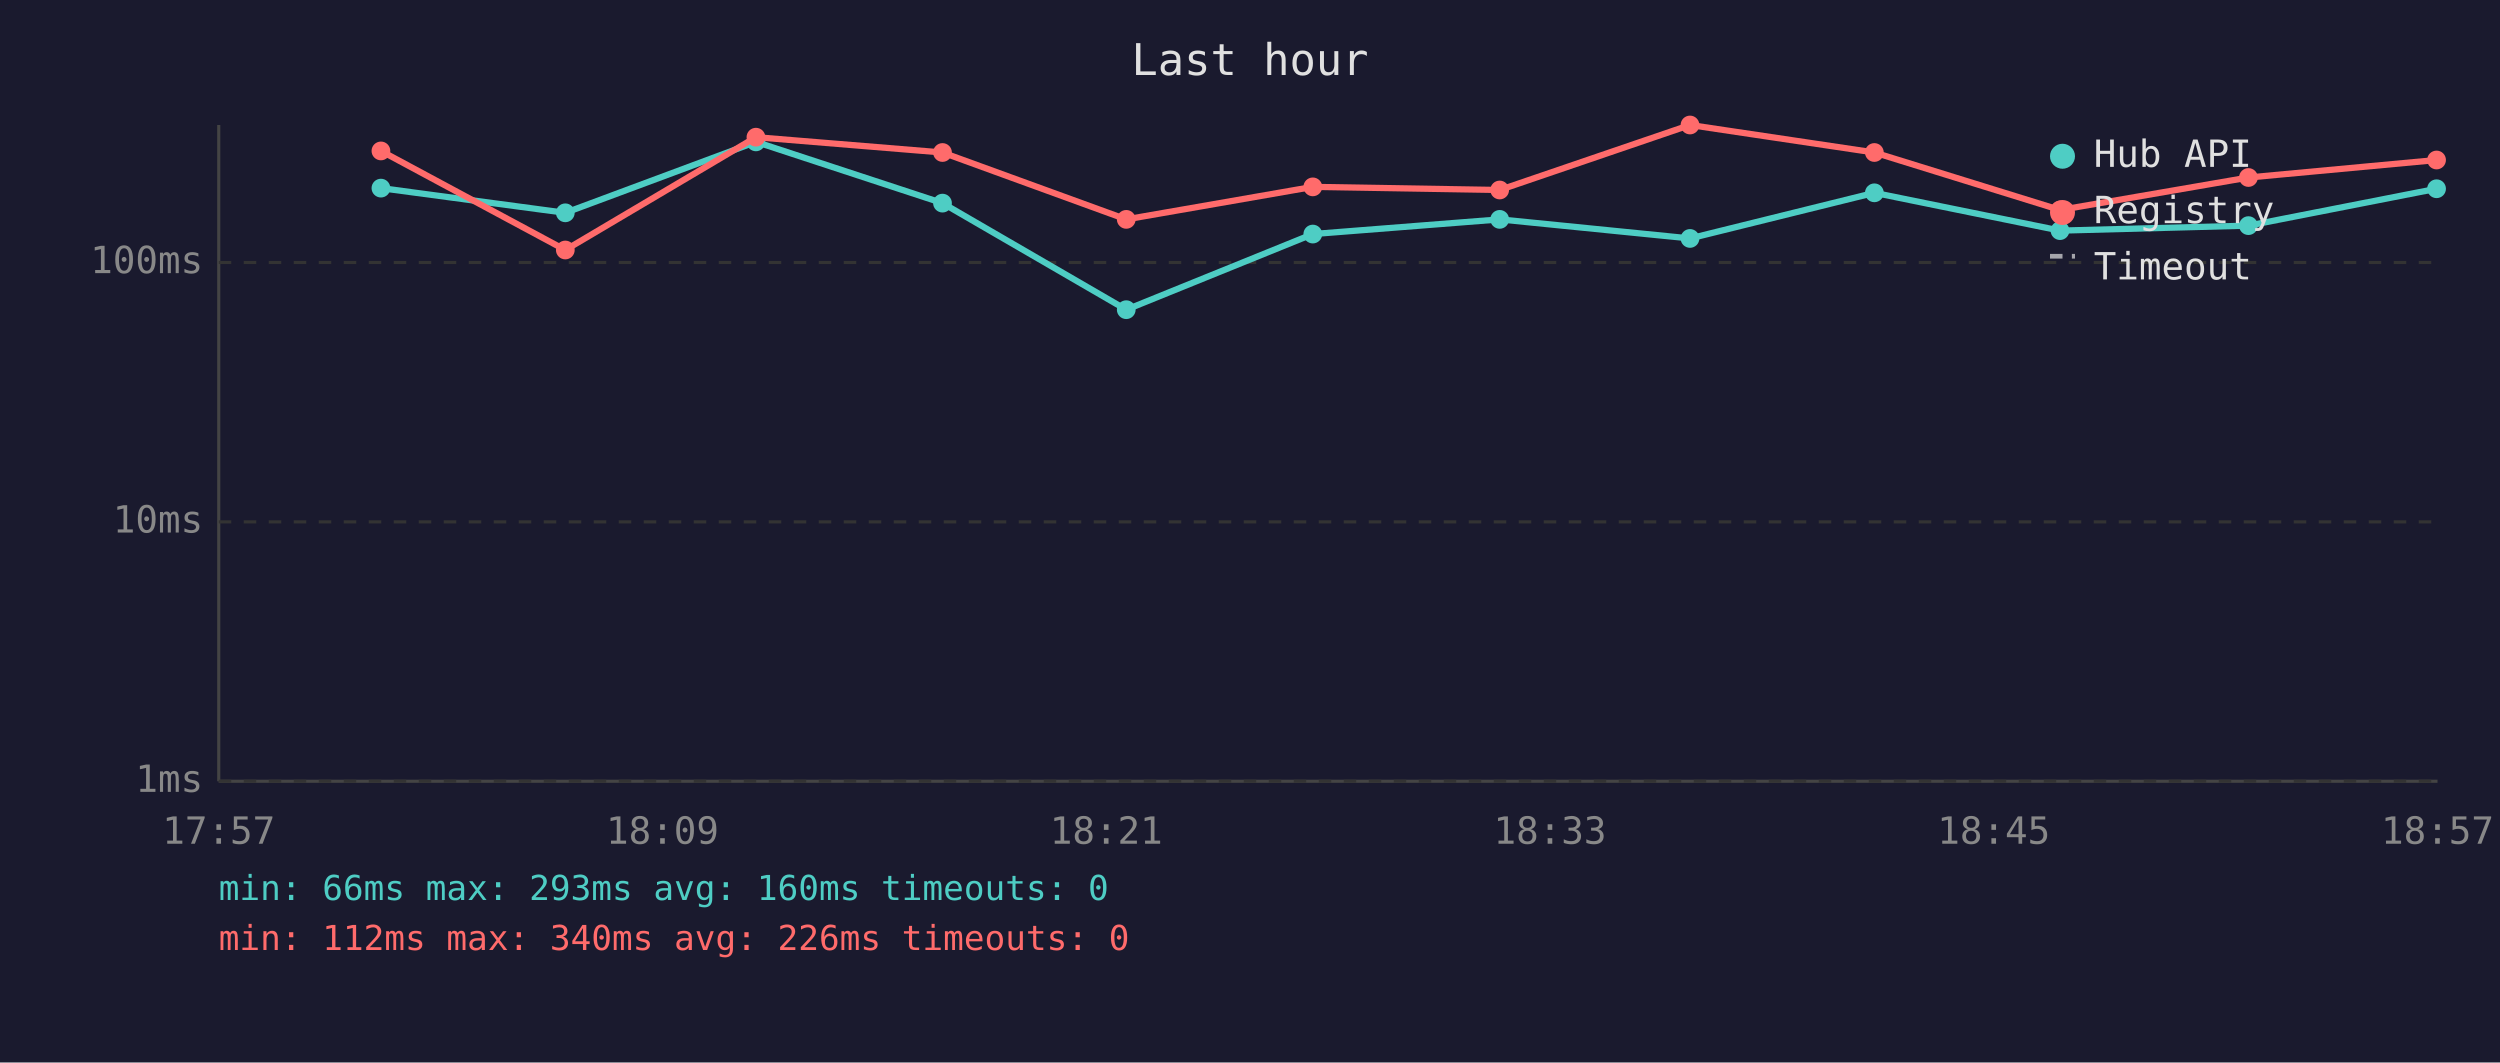
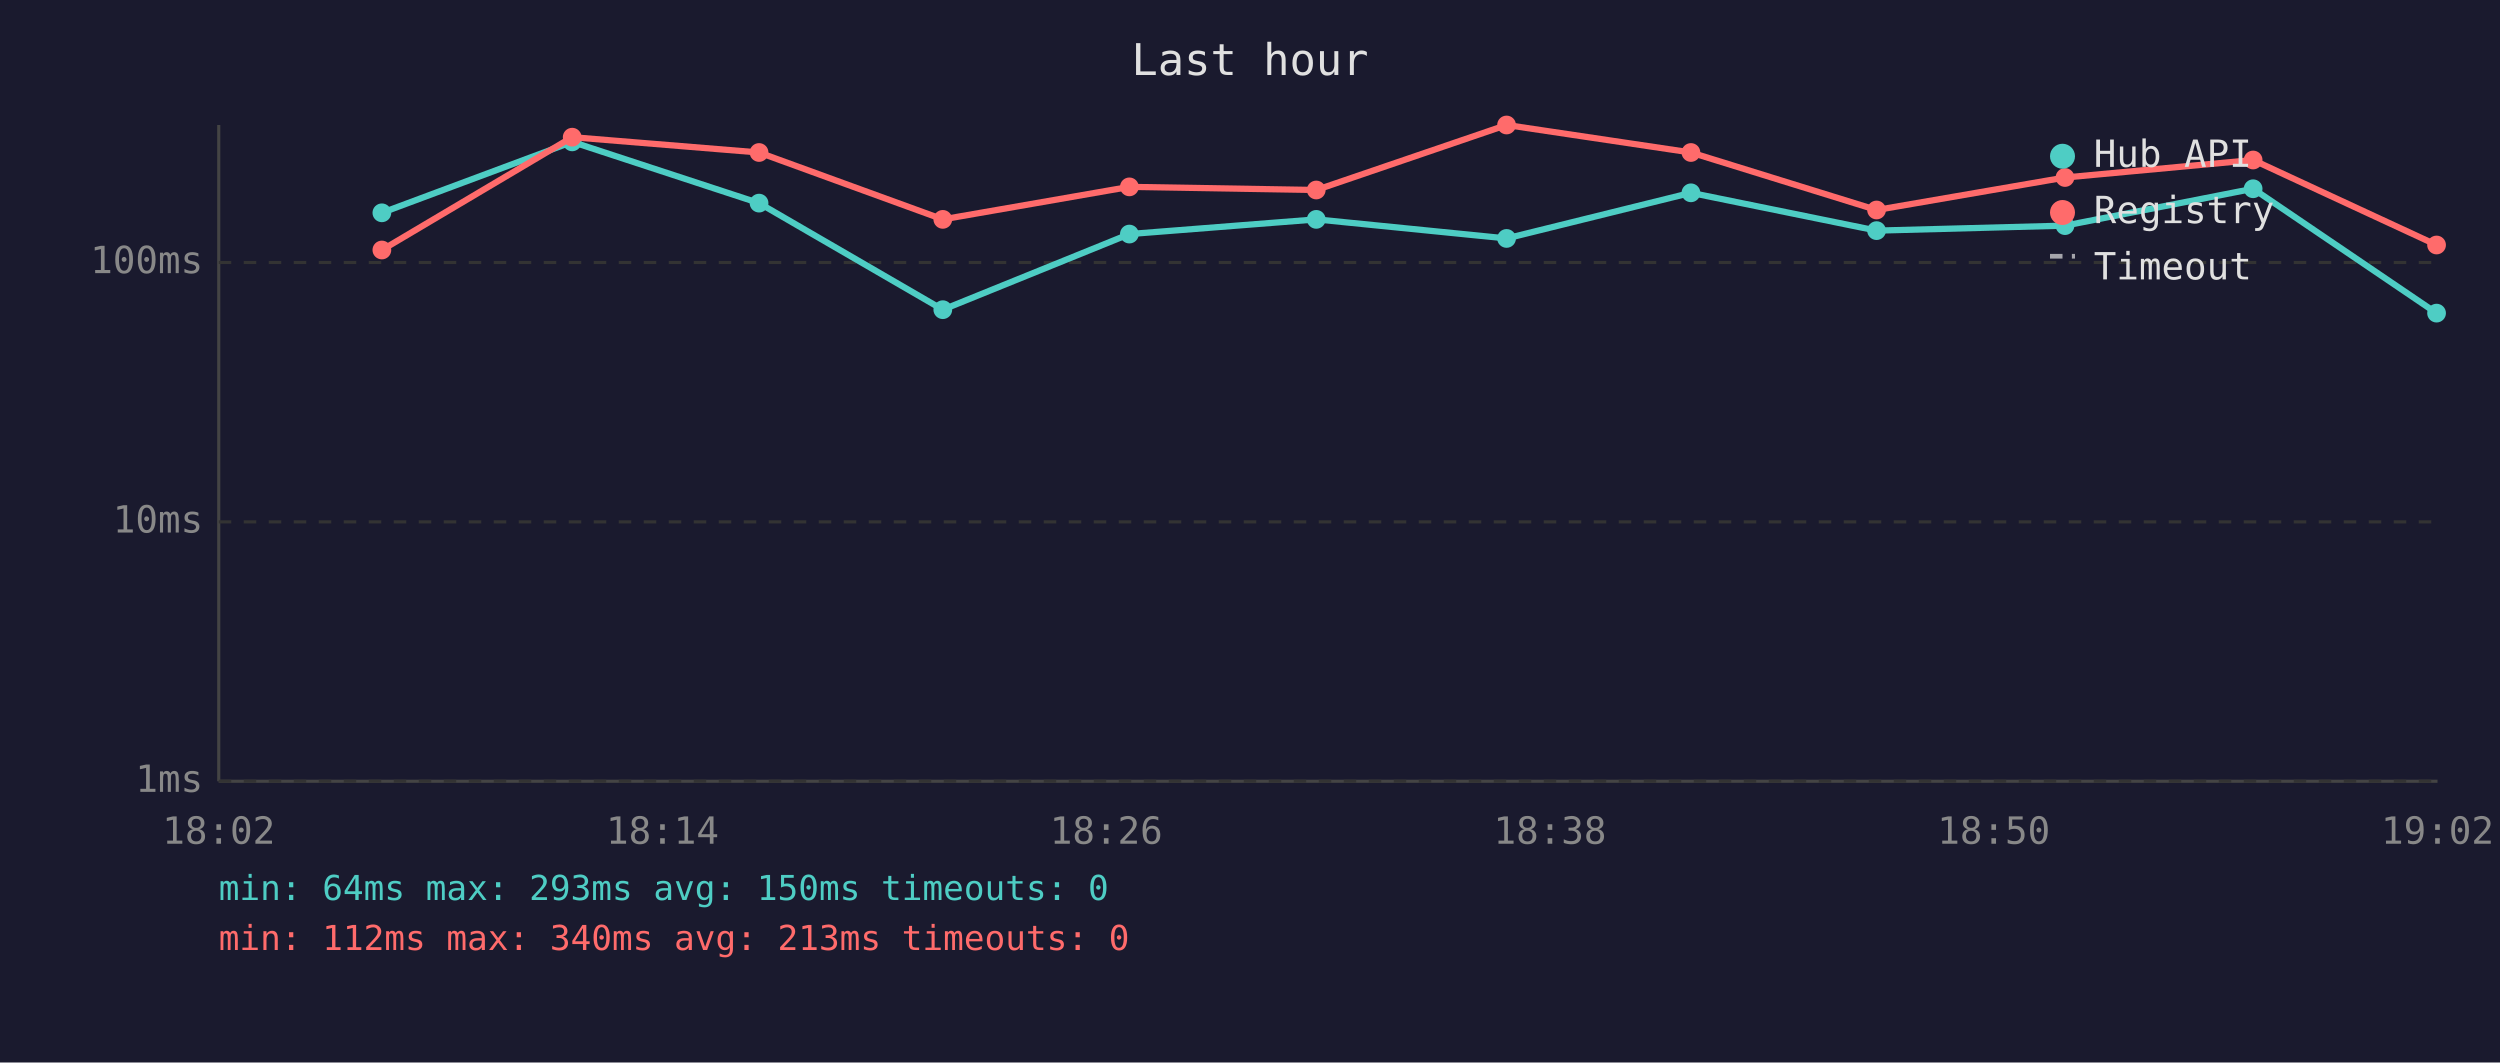
<svg xmlns="http://www.w3.org/2000/svg" viewBox="0 0 800 340" font-family="monospace" font-size="12">
  <rect width="800" height="340" fill="#1a1a2e" />
  <text x="400" y="24" fill="#e0e0e0" font-size="14" text-anchor="middle">Last hour</text>
  <line x1="70" y1="40" x2="70" y2="250" stroke="#444" stroke-width="1" />
  <line x1="70" y1="250" x2="780" y2="250" stroke="#444" stroke-width="1" />
  <line x1="70" y1="250" x2="780" y2="250" stroke="#333" stroke-width="1" stroke-dasharray="4" />
  <text x="65" y="250" fill="#888" text-anchor="end" dominant-baseline="middle">1ms</text>
  <line x1="70" y1="167" x2="780" y2="167" stroke="#333" stroke-width="1" stroke-dasharray="4" />
  <text x="65" y="167" fill="#888" text-anchor="end" dominant-baseline="middle">10ms</text>
  <line x1="70" y1="84" x2="780" y2="84" stroke="#333" stroke-width="1" stroke-dasharray="4" />
  <text x="65" y="84" fill="#888" text-anchor="end" dominant-baseline="middle">100ms</text>
-   <text x="70" y="270" fill="#888" text-anchor="middle">17:57</text>
-   <text x="212" y="270" fill="#888" text-anchor="middle">18:09</text>
-   <text x="354" y="270" fill="#888" text-anchor="middle">18:21</text>
-   <text x="496" y="270" fill="#888" text-anchor="middle">18:33</text>
-   <text x="638" y="270" fill="#888" text-anchor="middle">18:45</text>
-   <text x="780" y="270" fill="#888" text-anchor="middle">18:57</text>
-   <polyline points="121.9,60.2 180.9,68.1 241.9,45.4 301.6,65.0 360.4,99.1 420.1,74.9 479.9,70.2 540.8,76.3 599.8,61.7 659.2,73.8 719.5,72.2 779.7,60.4" fill="none" stroke="#4ecdc4" stroke-width="2" opacity="1" />
-   <circle cx="121.9" cy="60.2" r="3" fill="#4ecdc4" />
-   <circle cx="180.9" cy="68.1" r="3" fill="#4ecdc4" />
-   <circle cx="241.9" cy="45.4" r="3" fill="#4ecdc4" />
-   <circle cx="301.6" cy="65.0" r="3" fill="#4ecdc4" />
-   <circle cx="360.4" cy="99.1" r="3" fill="#4ecdc4" />
-   <circle cx="420.1" cy="74.9" r="3" fill="#4ecdc4" />
-   <circle cx="479.9" cy="70.2" r="3" fill="#4ecdc4" />
-   <circle cx="540.8" cy="76.3" r="3" fill="#4ecdc4" />
-   <circle cx="599.8" cy="61.7" r="3" fill="#4ecdc4" />
-   <circle cx="659.2" cy="73.8" r="3" fill="#4ecdc4" />
-   <circle cx="719.5" cy="72.2" r="3" fill="#4ecdc4" />
-   <circle cx="779.7" cy="60.4" r="3" fill="#4ecdc4" />
-   <polyline points="121.9,48.3 180.9,80.0 241.9,43.9 301.6,48.8 360.4,70.2 420.1,59.8 479.9,60.8 540.8,40.0 599.8,48.8 659.2,67.2 719.5,56.8 779.7,51.2" fill="none" stroke="#ff6b6b" stroke-width="2" opacity="1" />
-   <circle cx="121.9" cy="48.3" r="3" fill="#ff6b6b" />
-   <circle cx="180.9" cy="80.0" r="3" fill="#ff6b6b" />
-   <circle cx="241.9" cy="43.9" r="3" fill="#ff6b6b" />
-   <circle cx="301.6" cy="48.8" r="3" fill="#ff6b6b" />
-   <circle cx="360.4" cy="70.2" r="3" fill="#ff6b6b" />
-   <circle cx="420.1" cy="59.8" r="3" fill="#ff6b6b" />
-   <circle cx="479.9" cy="60.8" r="3" fill="#ff6b6b" />
-   <circle cx="540.8" cy="40.0" r="3" fill="#ff6b6b" />
-   <circle cx="599.8" cy="48.8" r="3" fill="#ff6b6b" />
-   <circle cx="659.2" cy="67.2" r="3" fill="#ff6b6b" />
-   <circle cx="719.5" cy="56.8" r="3" fill="#ff6b6b" />
-   <circle cx="779.7" cy="51.2" r="3" fill="#ff6b6b" />
+   <text x="70" y="270" fill="#888" text-anchor="middle">18:02</text>
+   <text x="212" y="270" fill="#888" text-anchor="middle">18:14</text>
+   <text x="354" y="270" fill="#888" text-anchor="middle">18:26</text>
+   <text x="496" y="270" fill="#888" text-anchor="middle">18:38</text>
+   <text x="638" y="270" fill="#888" text-anchor="middle">18:50</text>
+   <text x="780" y="270" fill="#888" text-anchor="middle">19:02</text>
+   <polyline points="122.2,68.1 183.1,45.4 242.9,65.0 301.7,99.1 361.4,74.9 421.2,70.2 482.1,76.3 541.1,61.7 600.5,73.8 660.8,72.2 721.0,60.4 779.7,100.2" fill="none" stroke="#4ecdc4" stroke-width="2" opacity="1" />
+   <circle cx="122.2" cy="68.1" r="3" fill="#4ecdc4" />
+   <circle cx="183.1" cy="45.4" r="3" fill="#4ecdc4" />
+   <circle cx="242.9" cy="65.0" r="3" fill="#4ecdc4" />
+   <circle cx="301.7" cy="99.1" r="3" fill="#4ecdc4" />
+   <circle cx="361.4" cy="74.9" r="3" fill="#4ecdc4" />
+   <circle cx="421.2" cy="70.2" r="3" fill="#4ecdc4" />
+   <circle cx="482.1" cy="76.3" r="3" fill="#4ecdc4" />
+   <circle cx="541.1" cy="61.7" r="3" fill="#4ecdc4" />
+   <circle cx="600.5" cy="73.8" r="3" fill="#4ecdc4" />
+   <circle cx="660.8" cy="72.2" r="3" fill="#4ecdc4" />
+   <circle cx="721.0" cy="60.4" r="3" fill="#4ecdc4" />
+   <circle cx="779.7" cy="100.2" r="3" fill="#4ecdc4" />
+   <polyline points="122.2,80.0 183.1,43.9 242.9,48.8 301.7,70.2 361.4,59.8 421.2,60.8 482.1,40.0 541.1,48.8 600.5,67.2 660.8,56.8 721.0,51.2 779.7,78.4" fill="none" stroke="#ff6b6b" stroke-width="2" opacity="1" />
+   <circle cx="122.2" cy="80.0" r="3" fill="#ff6b6b" />
+   <circle cx="183.1" cy="43.9" r="3" fill="#ff6b6b" />
+   <circle cx="242.9" cy="48.8" r="3" fill="#ff6b6b" />
+   <circle cx="301.7" cy="70.2" r="3" fill="#ff6b6b" />
+   <circle cx="361.4" cy="59.8" r="3" fill="#ff6b6b" />
+   <circle cx="421.2" cy="60.8" r="3" fill="#ff6b6b" />
+   <circle cx="482.1" cy="40.0" r="3" fill="#ff6b6b" />
+   <circle cx="541.1" cy="48.8" r="3" fill="#ff6b6b" />
+   <circle cx="600.5" cy="67.2" r="3" fill="#ff6b6b" />
+   <circle cx="660.8" cy="56.8" r="3" fill="#ff6b6b" />
+   <circle cx="721.0" cy="51.2" r="3" fill="#ff6b6b" />
+   <circle cx="779.7" cy="78.4" r="3" fill="#ff6b6b" />
  <circle cx="660" cy="50" r="4" fill="#4ecdc4" />
  <text x="670" y="50" fill="#e0e0e0" dominant-baseline="middle">Hub API</text>
  <circle cx="660" cy="68" r="4" fill="#ff6b6b" />
  <text x="670" y="68" fill="#e0e0e0" dominant-baseline="middle">Registry</text>
  <line x1="656" y1="82" x2="664" y2="82" stroke="#e0e0e0" stroke-width="1.5" stroke-dasharray="4,3" opacity="0.7" />
  <text x="670" y="86" fill="#e0e0e0" dominant-baseline="middle">Timeout</text>
-   <text x="70" y="288" fill="#4ecdc4" font-size="11">min: 66ms  max: 293ms  avg: 160ms  timeouts: 0</text>
-   <text x="70" y="304" fill="#ff6b6b" font-size="11">min: 112ms  max: 340ms  avg: 226ms  timeouts: 0</text>
+   <text x="70" y="288" fill="#4ecdc4" font-size="11">min: 64ms  max: 293ms  avg: 150ms  timeouts: 0</text>
+   <text x="70" y="304" fill="#ff6b6b" font-size="11">min: 112ms  max: 340ms  avg: 213ms  timeouts: 0</text>
</svg>
